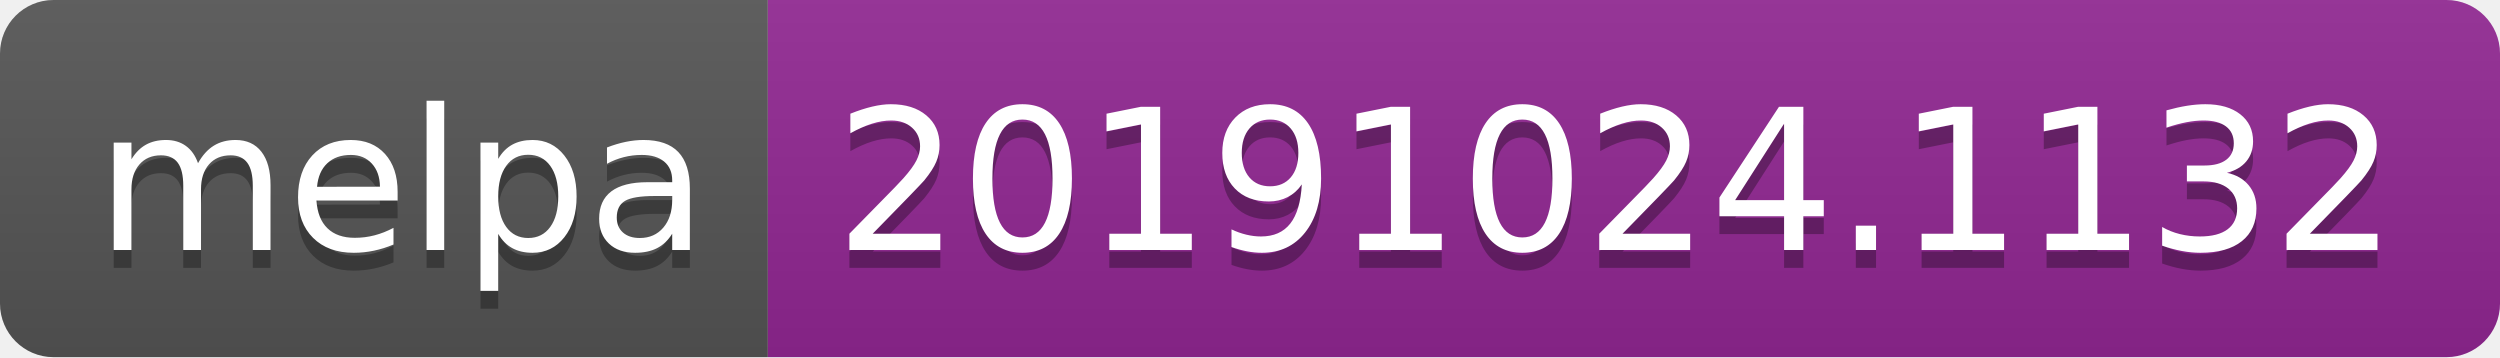
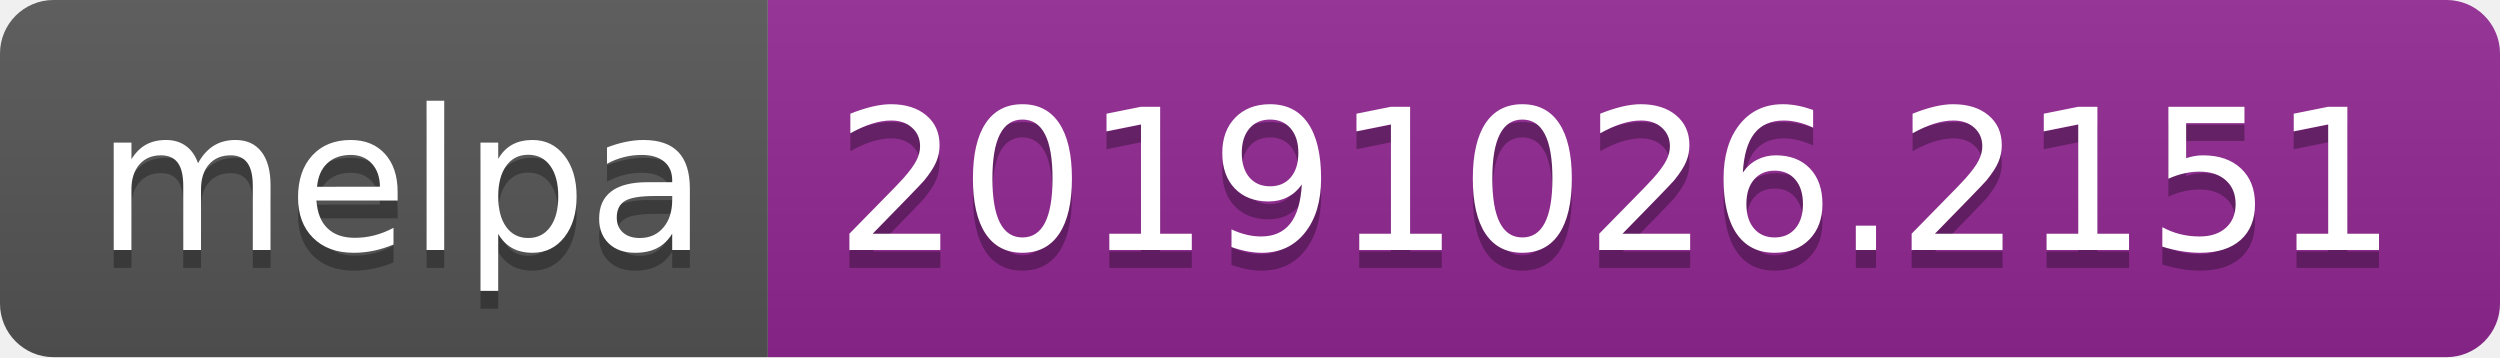
<svg xmlns="http://www.w3.org/2000/svg" width="140" height="20">
  <linearGradient id="b" x2="0" y2="100%">
    <stop offset="0" stop-color="#bbb" stop-opacity=".1" />
    <stop offset="1" stop-opacity=".1" />
  </linearGradient>
  <clipPath id="a">
    <rect width="140" height="20" rx="3" fill="#fff" />
  </clipPath>
  <g clip-path="url(#a)">
    <path fill="#555" d="M0 0h43v20H0z" />
    <path fill="#922793" d="M43 0h97v20H43z" />
    <path fill="url(#b)" d="M0 0h140v20H0z" />
  </g>
  <g fill="#fff" text-anchor="middle" font-family="DejaVu Sans,Verdana,Geneva,sans-serif" font-size="110">
    <text x="225" y="150" fill="#010101" fill-opacity=".3" transform="scale(.1)" textLength="330">melpa</text>
    <text x="225" y="140" transform="scale(.1)" textLength="330">melpa</text>
-     <text x="905" y="150" fill="#010101" fill-opacity=".3" transform="scale(.1)" textLength="870">20191024.1132</text>
-     <text x="905" y="140" transform="scale(.1)" textLength="870">20191024.1132</text>
+     <text x="905" y="150" fill="#010101" fill-opacity=".3" transform="scale(.1)" textLength="870">20191026.2151</text>
+     <text x="905" y="140" transform="scale(.1)" textLength="870">20191026.2151</text>
  </g>
</svg>
